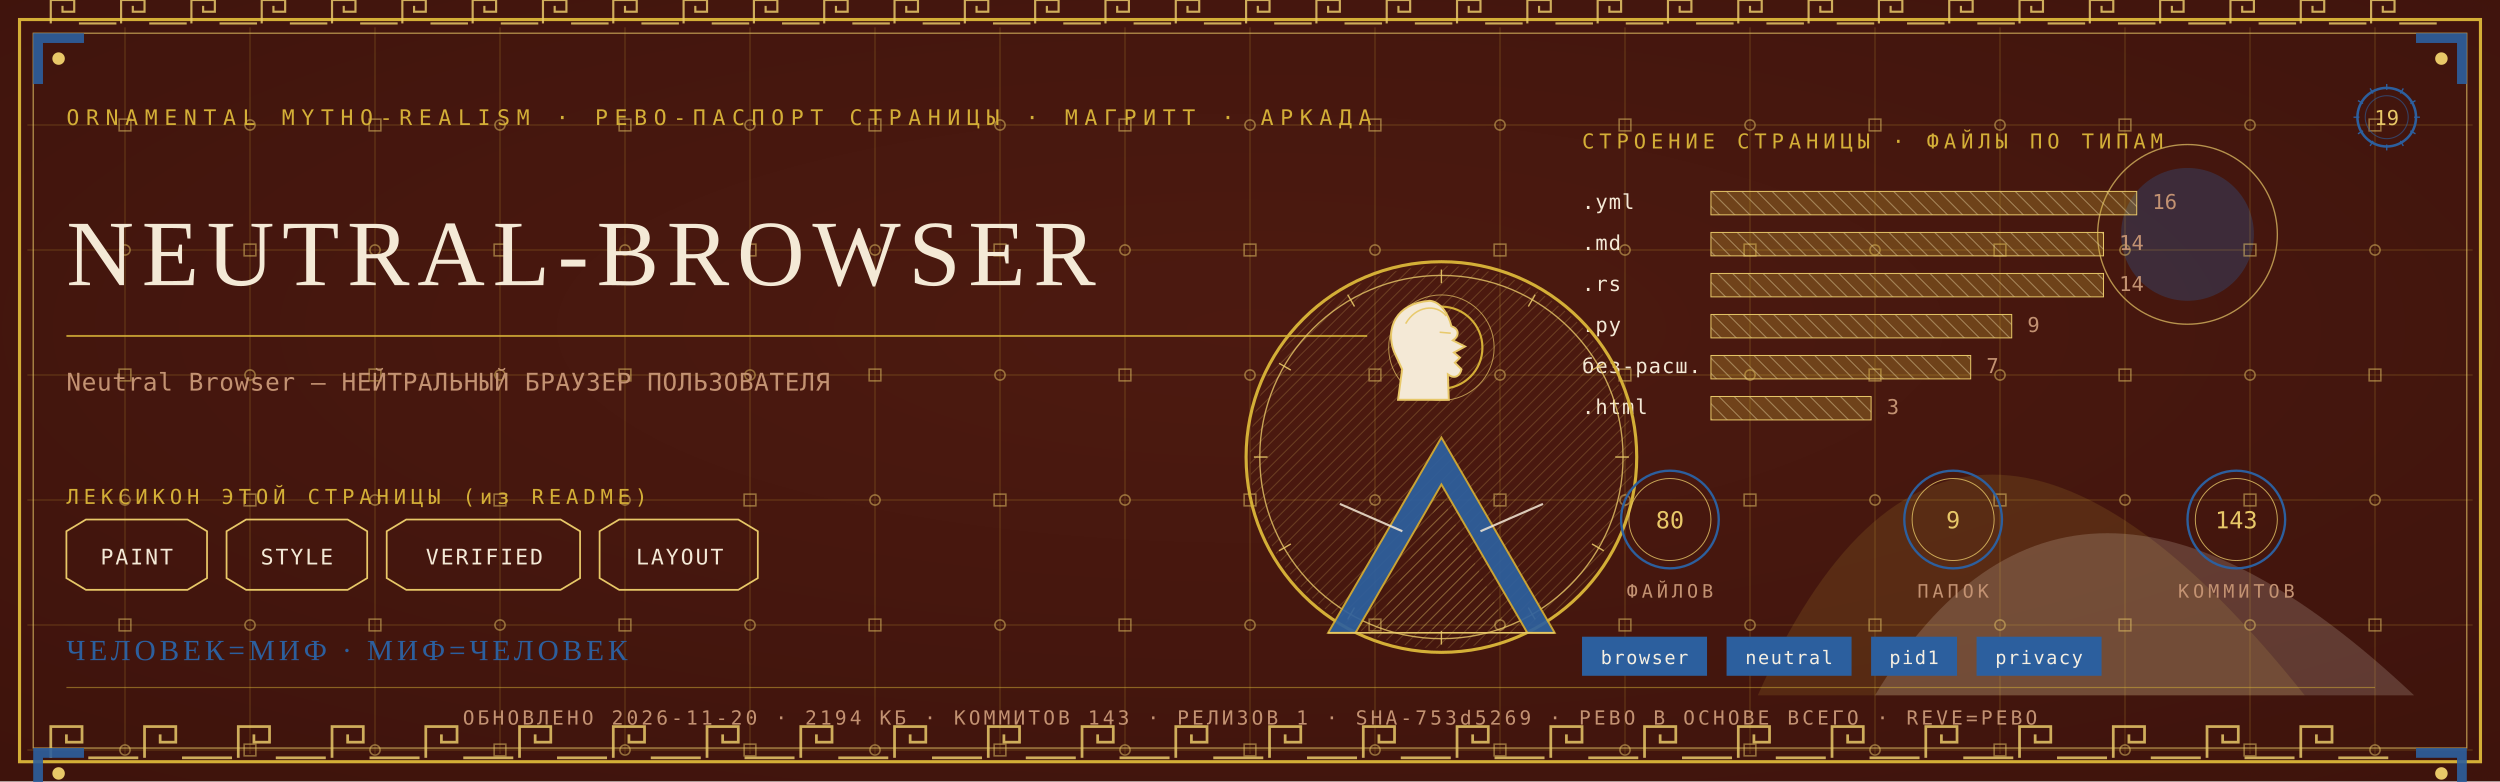
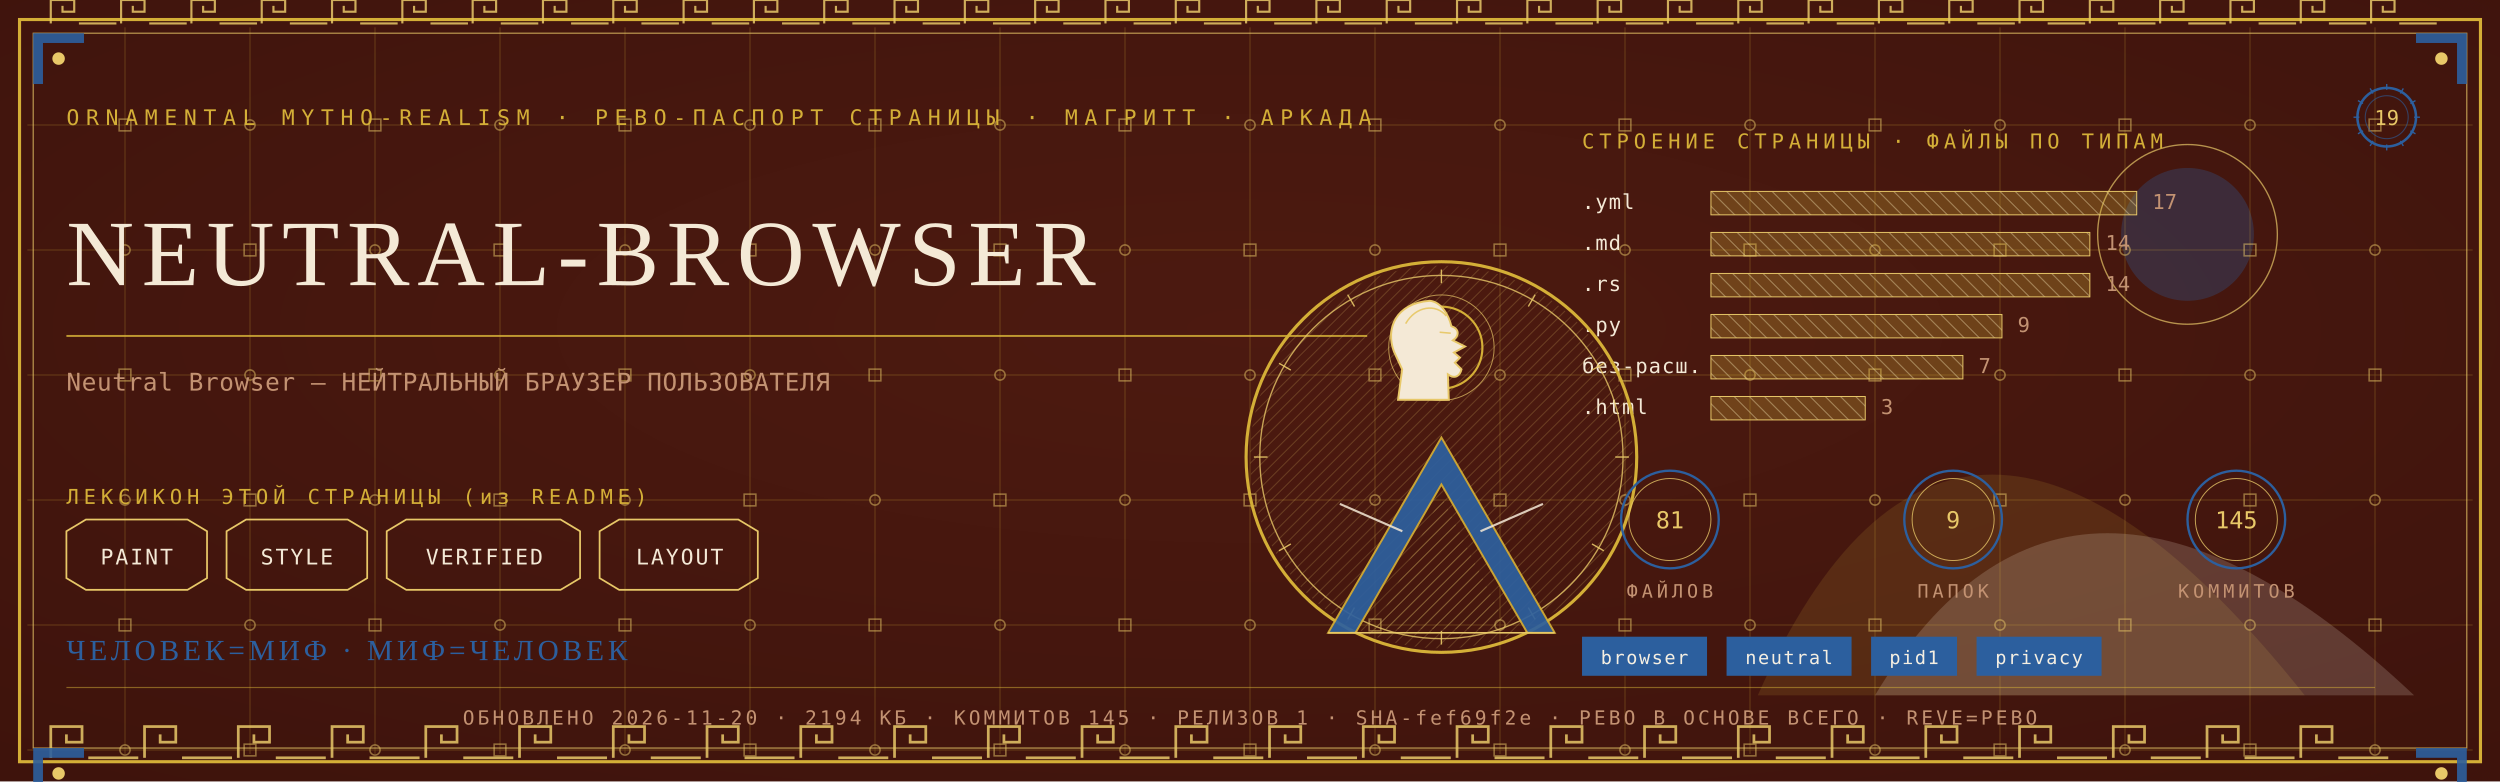
<svg xmlns="http://www.w3.org/2000/svg" viewBox="0 0 1280 400" width="1280" height="400">
  <defs>
    <radialGradient id="rp19" cx="0.5" cy="0.42" r="1.1">
      <stop offset="0" stop-color="#4E1A10" />
      <stop offset="1" stop-color="#38100A" />
    </radialGradient>
    <pattern id="hatchm" width="4.2" height="4.2" patternUnits="userSpaceOnUse" patternTransform="rotate(45)">
      <rect width="4.2" height="4.2" fill="none" />
      <line x1="0" y1="0" x2="0" y2="4.2" stroke="#E8C868" stroke-width="0.5" />
    </pattern>
    <pattern id="hatchv" width="5.5" height="5.5" patternUnits="userSpaceOnUse" patternTransform="rotate(-45)">
      <rect width="5.5" height="5.5" fill="none" />
      <line x1="0" y1="0" x2="0" y2="5.5" stroke="#F4E9D6" stroke-width="0.5" />
    </pattern>
  </defs>
  <rect width="1280" height="400" fill="#38100A" />
  <rect width="1280" height="400" fill="url(#rp19)" opacity="0.94" />
  <path d="M 900 356 Q 1000 130 1180 356 Z" fill="#D4AF37" opacity="0.14" />
  <path d="M 960 356 Q 1060 190 1236 356 Z" fill="#F4E9D6" opacity="0.18" />
  <circle cx="1120" cy="120" r="34" fill="#2C5F9E" opacity="0.30" />
  <circle cx="1120" cy="120" r="46" fill="none" stroke="#E8C868" stroke-width="0.7" opacity="0.7" />
  <g stroke="#D4AF37" stroke-width="0.45" opacity="0.30">
    <line x1="64" y1="14" x2="64" y2="386" />
    <line x1="128" y1="14" x2="128" y2="386" />
    <line x1="192" y1="14" x2="192" y2="386" />
    <line x1="256" y1="14" x2="256" y2="386" />
    <line x1="320" y1="14" x2="320" y2="386" />
    <line x1="384" y1="14" x2="384" y2="386" />
    <line x1="448" y1="14" x2="448" y2="386" />
    <line x1="512" y1="14" x2="512" y2="386" />
    <line x1="576" y1="14" x2="576" y2="386" />
    <line x1="640" y1="14" x2="640" y2="386" />
    <line x1="704" y1="14" x2="704" y2="386" />
    <line x1="768" y1="14" x2="768" y2="386" />
    <line x1="832" y1="14" x2="832" y2="386" />
    <line x1="896" y1="14" x2="896" y2="386" />
    <line x1="960" y1="14" x2="960" y2="386" />
    <line x1="1024" y1="14" x2="1024" y2="386" />
    <line x1="1088" y1="14" x2="1088" y2="386" />
    <line x1="1152" y1="14" x2="1152" y2="386" />
    <line x1="1216" y1="14" x2="1216" y2="386" />
    <line x1="14" y1="64" x2="1266" y2="64" />
    <line x1="14" y1="128" x2="1266" y2="128" />
    <line x1="14" y1="192" x2="1266" y2="192" />
    <line x1="14" y1="256" x2="1266" y2="256" />
    <line x1="14" y1="320" x2="1266" y2="320" />
    <line x1="14" y1="384" x2="1266" y2="384" />
  </g>
  <g fill="none" stroke="#E8C868" stroke-width="0.8" opacity="0.5">
    <rect x="61" y="61" width="6" height="6" />
    <circle cx="64" cy="128" r="2.6" />
    <rect x="61" y="189" width="6" height="6" />
    <circle cx="64" cy="256" r="2.6" />
    <rect x="61" y="317" width="6" height="6" />
    <circle cx="64" cy="384" r="2.6" />
    <circle cx="128" cy="64" r="2.6" />
    <rect x="125" y="125" width="6" height="6" />
    <circle cx="128" cy="192" r="2.6" />
    <rect x="125" y="253" width="6" height="6" />
    <circle cx="128" cy="320" r="2.6" />
    <rect x="125" y="381" width="6" height="6" />
    <rect x="189" y="61" width="6" height="6" />
    <circle cx="192" cy="128" r="2.6" />
    <rect x="189" y="189" width="6" height="6" />
    <circle cx="192" cy="256" r="2.6" />
    <rect x="189" y="317" width="6" height="6" />
    <circle cx="192" cy="384" r="2.6" />
    <circle cx="256" cy="64" r="2.6" />
    <rect x="253" y="125" width="6" height="6" />
    <circle cx="256" cy="192" r="2.6" />
    <rect x="253" y="253" width="6" height="6" />
    <circle cx="256" cy="320" r="2.6" />
    <rect x="253" y="381" width="6" height="6" />
    <rect x="317" y="61" width="6" height="6" />
    <circle cx="320" cy="128" r="2.6" />
    <rect x="317" y="189" width="6" height="6" />
    <circle cx="320" cy="256" r="2.6" />
    <rect x="317" y="317" width="6" height="6" />
    <circle cx="320" cy="384" r="2.6" />
    <circle cx="384" cy="64" r="2.6" />
    <rect x="381" y="125" width="6" height="6" />
    <circle cx="384" cy="192" r="2.6" />
    <rect x="381" y="253" width="6" height="6" />
    <circle cx="384" cy="320" r="2.6" />
    <rect x="381" y="381" width="6" height="6" />
    <rect x="445" y="61" width="6" height="6" />
    <circle cx="448" cy="128" r="2.6" />
    <rect x="445" y="189" width="6" height="6" />
    <circle cx="448" cy="256" r="2.6" />
    <rect x="445" y="317" width="6" height="6" />
    <circle cx="448" cy="384" r="2.6" />
    <circle cx="512" cy="64" r="2.6" />
    <rect x="509" y="125" width="6" height="6" />
    <circle cx="512" cy="192" r="2.6" />
    <rect x="509" y="253" width="6" height="6" />
    <circle cx="512" cy="320" r="2.6" />
    <rect x="509" y="381" width="6" height="6" />
    <rect x="573" y="61" width="6" height="6" />
    <circle cx="576" cy="128" r="2.6" />
    <rect x="573" y="189" width="6" height="6" />
    <circle cx="576" cy="256" r="2.6" />
    <rect x="573" y="317" width="6" height="6" />
    <circle cx="576" cy="384" r="2.6" />
    <circle cx="640" cy="64" r="2.6" />
    <rect x="637" y="125" width="6" height="6" />
    <circle cx="640" cy="192" r="2.6" />
    <rect x="637" y="253" width="6" height="6" />
    <circle cx="640" cy="320" r="2.6" />
    <rect x="637" y="381" width="6" height="6" />
    <rect x="701" y="61" width="6" height="6" />
    <circle cx="704" cy="128" r="2.6" />
    <rect x="701" y="189" width="6" height="6" />
    <circle cx="704" cy="256" r="2.6" />
    <rect x="701" y="317" width="6" height="6" />
    <circle cx="704" cy="384" r="2.6" />
    <circle cx="768" cy="64" r="2.6" />
    <rect x="765" y="125" width="6" height="6" />
    <circle cx="768" cy="192" r="2.6" />
    <rect x="765" y="253" width="6" height="6" />
    <circle cx="768" cy="320" r="2.6" />
    <rect x="765" y="381" width="6" height="6" />
    <rect x="829" y="61" width="6" height="6" />
    <circle cx="832" cy="128" r="2.6" />
    <rect x="829" y="189" width="6" height="6" />
    <circle cx="832" cy="256" r="2.6" />
    <rect x="829" y="317" width="6" height="6" />
    <circle cx="832" cy="384" r="2.6" />
    <circle cx="896" cy="64" r="2.6" />
    <rect x="893" y="125" width="6" height="6" />
    <circle cx="896" cy="192" r="2.6" />
    <rect x="893" y="253" width="6" height="6" />
    <circle cx="896" cy="320" r="2.6" />
    <rect x="893" y="381" width="6" height="6" />
    <rect x="957" y="61" width="6" height="6" />
    <circle cx="960" cy="128" r="2.6" />
    <rect x="957" y="189" width="6" height="6" />
    <circle cx="960" cy="256" r="2.6" />
    <rect x="957" y="317" width="6" height="6" />
    <circle cx="960" cy="384" r="2.6" />
    <circle cx="1024" cy="64" r="2.6" />
    <rect x="1021" y="125" width="6" height="6" />
    <circle cx="1024" cy="192" r="2.6" />
    <rect x="1021" y="253" width="6" height="6" />
    <circle cx="1024" cy="320" r="2.6" />
    <rect x="1021" y="381" width="6" height="6" />
    <rect x="1085" y="61" width="6" height="6" />
    <circle cx="1088" cy="128" r="2.6" />
    <rect x="1085" y="189" width="6" height="6" />
    <circle cx="1088" cy="256" r="2.6" />
    <rect x="1085" y="317" width="6" height="6" />
    <circle cx="1088" cy="384" r="2.6" />
    <circle cx="1152" cy="64" r="2.6" />
    <rect x="1149" y="125" width="6" height="6" />
    <circle cx="1152" cy="192" r="2.6" />
    <rect x="1149" y="253" width="6" height="6" />
    <circle cx="1152" cy="320" r="2.6" />
    <rect x="1149" y="381" width="6" height="6" />
    <rect x="1213" y="61" width="6" height="6" />
    <circle cx="1216" cy="128" r="2.6" />
    <rect x="1213" y="189" width="6" height="6" />
    <circle cx="1216" cy="256" r="2.6" />
    <rect x="1213" y="317" width="6" height="6" />
    <circle cx="1216" cy="384" r="2.6" />
  </g>
  <rect x="10" y="10" width="1260" height="380" fill="none" stroke="#D4AF37" stroke-width="1.6" />
  <rect x="17" y="17" width="1246" height="366" fill="none" stroke="#E8C868" stroke-width="0.6" opacity="0.75" />
  <g fill="none" stroke="#E8C868" stroke-width="1.4" opacity="0.85">
    <path d="M 26 388 L 26 372 L 42 372 L 42 380.0 L 34.0 380.0 L 34.0 376.0" />
    <line x1="45.2" y1="388" x2="70.8" y2="388" />
    <path d="M 74 388 L 74 372 L 90 372 L 90 380.0 L 82.0 380.0 L 82.0 376.0" />
    <line x1="93.2" y1="388" x2="118.8" y2="388" />
    <path d="M 122 388 L 122 372 L 138 372 L 138 380.0 L 130.0 380.0 L 130.0 376.0" />
    <line x1="141.2" y1="388" x2="166.8" y2="388" />
    <path d="M 170 388 L 170 372 L 186 372 L 186 380.0 L 178.0 380.0 L 178.0 376.0" />
    <line x1="189.2" y1="388" x2="214.8" y2="388" />
    <path d="M 218 388 L 218 372 L 234 372 L 234 380.0 L 226.0 380.0 L 226.0 376.0" />
    <line x1="237.2" y1="388" x2="262.8" y2="388" />
    <path d="M 266 388 L 266 372 L 282 372 L 282 380.0 L 274.0 380.0 L 274.0 376.0" />
    <line x1="285.2" y1="388" x2="310.8" y2="388" />
    <path d="M 314 388 L 314 372 L 330 372 L 330 380.0 L 322.0 380.0 L 322.0 376.0" />
    <line x1="333.2" y1="388" x2="358.8" y2="388" />
    <path d="M 362 388 L 362 372 L 378 372 L 378 380.0 L 370.0 380.0 L 370.0 376.0" />
    <line x1="381.2" y1="388" x2="406.8" y2="388" />
    <path d="M 410 388 L 410 372 L 426 372 L 426 380.0 L 418.0 380.0 L 418.0 376.0" />
    <line x1="429.2" y1="388" x2="454.8" y2="388" />
    <path d="M 458 388 L 458 372 L 474 372 L 474 380.0 L 466.0 380.0 L 466.0 376.0" />
    <line x1="477.2" y1="388" x2="502.8" y2="388" />
    <path d="M 506 388 L 506 372 L 522 372 L 522 380.0 L 514.0 380.0 L 514.0 376.0" />
    <line x1="525.2" y1="388" x2="550.8" y2="388" />
    <path d="M 554 388 L 554 372 L 570 372 L 570 380.0 L 562.0 380.0 L 562.0 376.0" />
    <line x1="573.2" y1="388" x2="598.8" y2="388" />
    <path d="M 602 388 L 602 372 L 618 372 L 618 380.0 L 610.0 380.0 L 610.0 376.0" />
    <line x1="621.2" y1="388" x2="646.8" y2="388" />
    <path d="M 650 388 L 650 372 L 666 372 L 666 380.0 L 658.0 380.0 L 658.0 376.0" />
    <line x1="669.2" y1="388" x2="694.8" y2="388" />
    <path d="M 698 388 L 698 372 L 714 372 L 714 380.0 L 706.0 380.0 L 706.0 376.0" />
    <line x1="717.2" y1="388" x2="742.8" y2="388" />
    <path d="M 746 388 L 746 372 L 762 372 L 762 380.0 L 754.0 380.0 L 754.0 376.0" />
    <line x1="765.2" y1="388" x2="790.8" y2="388" />
    <path d="M 794 388 L 794 372 L 810 372 L 810 380.0 L 802.0 380.0 L 802.0 376.0" />
    <line x1="813.2" y1="388" x2="838.8" y2="388" />
    <path d="M 842 388 L 842 372 L 858 372 L 858 380.0 L 850.0 380.0 L 850.0 376.0" />
    <line x1="861.2" y1="388" x2="886.8" y2="388" />
    <path d="M 890 388 L 890 372 L 906 372 L 906 380.0 L 898.0 380.0 L 898.0 376.0" />
    <line x1="909.2" y1="388" x2="934.8" y2="388" />
    <path d="M 938 388 L 938 372 L 954 372 L 954 380.0 L 946.0 380.0 L 946.0 376.0" />
    <line x1="957.2" y1="388" x2="982.8" y2="388" />
    <path d="M 986 388 L 986 372 L 1002 372 L 1002 380.0 L 994.0 380.0 L 994.0 376.0" />
    <line x1="1005.2" y1="388" x2="1030.8" y2="388" />
    <path d="M 1034 388 L 1034 372 L 1050 372 L 1050 380.0 L 1042.0 380.0 L 1042.0 376.0" />
    <line x1="1053.2" y1="388" x2="1078.8" y2="388" />
    <path d="M 1082 388 L 1082 372 L 1098 372 L 1098 380.0 L 1090.0 380.0 L 1090.0 376.0" />
    <line x1="1101.2" y1="388" x2="1126.8" y2="388" />
    <path d="M 1130 388 L 1130 372 L 1146 372 L 1146 380.0 L 1138.0 380.0 L 1138.0 376.0" />
    <line x1="1149.2" y1="388" x2="1174.8" y2="388" />
    <path d="M 1178 388 L 1178 372 L 1194 372 L 1194 380.0 L 1186.0 380.0 L 1186.0 376.0" />
    <line x1="1197.2" y1="388" x2="1222.8" y2="388" />
  </g>
  <g fill="none" stroke="#E8C868" stroke-width="1.1" opacity="0.85">
    <path d="M 26 12 L 26 0 L 38 0 L 38 6.0 L 32.0 6.0 L 32.0 3.0" />
    <line x1="40.4" y1="12" x2="59.6" y2="12" />
    <path d="M 62 12 L 62 0 L 74 0 L 74 6.0 L 68.0 6.0 L 68.0 3.0" />
    <line x1="76.4" y1="12" x2="95.6" y2="12" />
    <path d="M 98 12 L 98 0 L 110 0 L 110 6.0 L 104.0 6.0 L 104.0 3.0" />
    <line x1="112.4" y1="12" x2="131.6" y2="12" />
    <path d="M 134 12 L 134 0 L 146 0 L 146 6.0 L 140.0 6.0 L 140.0 3.0" />
    <line x1="148.4" y1="12" x2="167.6" y2="12" />
    <path d="M 170 12 L 170 0 L 182 0 L 182 6.0 L 176.0 6.0 L 176.0 3.0" />
    <line x1="184.4" y1="12" x2="203.6" y2="12" />
    <path d="M 206 12 L 206 0 L 218 0 L 218 6.0 L 212.0 6.0 L 212.0 3.0" />
    <line x1="220.4" y1="12" x2="239.6" y2="12" />
    <path d="M 242 12 L 242 0 L 254 0 L 254 6.0 L 248.0 6.0 L 248.0 3.0" />
    <line x1="256.4" y1="12" x2="275.6" y2="12" />
    <path d="M 278 12 L 278 0 L 290 0 L 290 6.0 L 284.0 6.0 L 284.0 3.0" />
    <line x1="292.4" y1="12" x2="311.6" y2="12" />
    <path d="M 314 12 L 314 0 L 326 0 L 326 6.0 L 320.0 6.0 L 320.0 3.0" />
    <line x1="328.4" y1="12" x2="347.6" y2="12" />
    <path d="M 350 12 L 350 0 L 362 0 L 362 6.0 L 356.0 6.0 L 356.0 3.0" />
    <line x1="364.4" y1="12" x2="383.6" y2="12" />
    <path d="M 386 12 L 386 0 L 398 0 L 398 6.0 L 392.0 6.0 L 392.0 3.0" />
    <line x1="400.4" y1="12" x2="419.6" y2="12" />
    <path d="M 422 12 L 422 0 L 434 0 L 434 6.0 L 428.0 6.0 L 428.0 3.0" />
    <line x1="436.4" y1="12" x2="455.6" y2="12" />
    <path d="M 458 12 L 458 0 L 470 0 L 470 6.0 L 464.0 6.0 L 464.0 3.0" />
    <line x1="472.4" y1="12" x2="491.6" y2="12" />
    <path d="M 494 12 L 494 0 L 506 0 L 506 6.0 L 500.0 6.0 L 500.0 3.0" />
    <line x1="508.4" y1="12" x2="527.6" y2="12" />
    <path d="M 530 12 L 530 0 L 542 0 L 542 6.0 L 536.0 6.0 L 536.0 3.0" />
    <line x1="544.4" y1="12" x2="563.6" y2="12" />
    <path d="M 566 12 L 566 0 L 578 0 L 578 6.0 L 572.0 6.0 L 572.0 3.0" />
    <line x1="580.4" y1="12" x2="599.6" y2="12" />
    <path d="M 602 12 L 602 0 L 614 0 L 614 6.0 L 608.0 6.0 L 608.0 3.0" />
    <line x1="616.4" y1="12" x2="635.6" y2="12" />
    <path d="M 638 12 L 638 0 L 650 0 L 650 6.0 L 644.0 6.0 L 644.0 3.0" />
    <line x1="652.4" y1="12" x2="671.6" y2="12" />
    <path d="M 674 12 L 674 0 L 686 0 L 686 6.0 L 680.0 6.0 L 680.0 3.0" />
    <line x1="688.4" y1="12" x2="707.6" y2="12" />
    <path d="M 710 12 L 710 0 L 722 0 L 722 6.0 L 716.0 6.0 L 716.0 3.0" />
    <line x1="724.4" y1="12" x2="743.6" y2="12" />
    <path d="M 746 12 L 746 0 L 758 0 L 758 6.0 L 752.0 6.0 L 752.0 3.0" />
    <line x1="760.4" y1="12" x2="779.6" y2="12" />
    <path d="M 782 12 L 782 0 L 794 0 L 794 6.0 L 788.0 6.0 L 788.0 3.0" />
    <line x1="796.4" y1="12" x2="815.6" y2="12" />
    <path d="M 818 12 L 818 0 L 830 0 L 830 6.0 L 824.0 6.0 L 824.0 3.0" />
    <line x1="832.4" y1="12" x2="851.6" y2="12" />
    <path d="M 854 12 L 854 0 L 866 0 L 866 6.0 L 860.0 6.0 L 860.0 3.0" />
    <line x1="868.4" y1="12" x2="887.6" y2="12" />
    <path d="M 890 12 L 890 0 L 902 0 L 902 6.0 L 896.0 6.0 L 896.0 3.0" />
    <line x1="904.4" y1="12" x2="923.6" y2="12" />
    <path d="M 926 12 L 926 0 L 938 0 L 938 6.0 L 932.0 6.0 L 932.0 3.0" />
    <line x1="940.4" y1="12" x2="959.6" y2="12" />
    <path d="M 962 12 L 962 0 L 974 0 L 974 6.0 L 968.0 6.0 L 968.0 3.0" />
    <line x1="976.4" y1="12" x2="995.6" y2="12" />
    <path d="M 998 12 L 998 0 L 1010 0 L 1010 6.0 L 1004.0 6.0 L 1004.0 3.0" />
    <line x1="1012.4" y1="12" x2="1031.6" y2="12" />
    <path d="M 1034 12 L 1034 0 L 1046 0 L 1046 6.0 L 1040.0 6.0 L 1040.0 3.0" />
    <line x1="1048.4" y1="12" x2="1067.6" y2="12" />
    <path d="M 1070 12 L 1070 0 L 1082 0 L 1082 6.0 L 1076.0 6.0 L 1076.0 3.0" />
    <line x1="1084.4" y1="12" x2="1103.6" y2="12" />
    <path d="M 1106 12 L 1106 0 L 1118 0 L 1118 6.0 L 1112.0 6.0 L 1112.0 3.0" />
    <line x1="1120.4" y1="12" x2="1139.6" y2="12" />
    <path d="M 1142 12 L 1142 0 L 1154 0 L 1154 6.0 L 1148.0 6.0 L 1148.0 3.0" />
    <line x1="1156.4" y1="12" x2="1175.6" y2="12" />
    <path d="M 1178 12 L 1178 0 L 1190 0 L 1190 6.0 L 1184.0 6.0 L 1184.0 3.0" />
    <line x1="1192.4" y1="12" x2="1211.6" y2="12" />
    <path d="M 1214 12 L 1214 0 L 1226 0 L 1226 6.0 L 1220.0 6.0 L 1220.0 3.0" />
    <line x1="1228.4" y1="12" x2="1247.6" y2="12" />
  </g>
  <g transform="translate(17,17) scale(1,1)">
    <path d="M 0 0 L 26 0 L 26 5 L 5 5 L 5 26 L 0 26 Z" fill="#2C5F9E" opacity="0.9" />
    <circle cx="13" cy="13" r="3.2" fill="#E8C868" />
  </g>
  <g transform="translate(1263,17) scale(-1,1)">
    <path d="M 0 0 L 26 0 L 26 5 L 5 5 L 5 26 L 0 26 Z" fill="#2C5F9E" opacity="0.9" />
    <circle cx="13" cy="13" r="3.2" fill="#E8C868" />
  </g>
  <g transform="translate(17,383) scale(1,1)">
    <path d="M 0 0 L 26 0 L 26 5 L 5 5 L 5 26 L 0 26 Z" fill="#2C5F9E" opacity="0.9" />
    <circle cx="13" cy="13" r="3.2" fill="#E8C868" />
  </g>
  <g transform="translate(1263,383) scale(-1,1)">
    <path d="M 0 0 L 26 0 L 26 5 L 5 5 L 5 26 L 0 26 Z" fill="#2C5F9E" opacity="0.9" />
    <circle cx="13" cy="13" r="3.2" fill="#E8C868" />
  </g>
  <text x="34" y="64" font-family="'Cascadia Mono', ui-monospace, Consolas, monospace" font-size="11" fill="#D4AF37" letter-spacing="3.4">ORNAMENTAL MYTHO-REALISM · РЕВО-ПАСПОРТ СТРАНИЦЫ · МАГРИТТ · АРКАДА</text>
  <g transform="translate(1222,60)">
    <circle r="15" fill="none" stroke="#2C5F9E" stroke-width="1.3" />
    <circle r="11" fill="none" stroke="#2C5F9E" stroke-width="0.55" opacity="0.6" />
    <text y="4" text-anchor="middle" font-family="'Cascadia Mono', ui-monospace, Consolas, monospace" font-size="10.5" fill="#E8C868">19</text>
    <g stroke="#2C5F9E" stroke-width="0.7">
      <line x1="0" y1="-17" x2="0" y2="-14" transform="rotate(0)" />
      <line x1="0" y1="-17" x2="0" y2="-14" transform="rotate(30)" />
      <line x1="0" y1="-17" x2="0" y2="-14" transform="rotate(60)" />
      <line x1="0" y1="-17" x2="0" y2="-14" transform="rotate(90)" />
      <line x1="0" y1="-17" x2="0" y2="-14" transform="rotate(120)" />
      <line x1="0" y1="-17" x2="0" y2="-14" transform="rotate(150)" />
      <line x1="0" y1="-17" x2="0" y2="-14" transform="rotate(180)" />
      <line x1="0" y1="-17" x2="0" y2="-14" transform="rotate(210)" />
      <line x1="0" y1="-17" x2="0" y2="-14" transform="rotate(240)" />
      <line x1="0" y1="-17" x2="0" y2="-14" transform="rotate(270)" />
      <line x1="0" y1="-17" x2="0" y2="-14" transform="rotate(300)" />
      <line x1="0" y1="-17" x2="0" y2="-14" transform="rotate(330)" />
    </g>
  </g>
  <text x="34" y="146" font-family="Georgia, 'Times New Roman', serif" font-size="47.9" fill="#F4E9D6" letter-spacing="4">NEUTRAL-BROWSER</text>
  <line x1="34" y1="172" x2="700" y2="172" stroke="#D4AF37" stroke-width="1" opacity="0.85" />
  <text x="34" y="200" font-family="'Cascadia Mono', ui-monospace, Consolas, monospace" font-size="12.5" fill="#C39272" letter-spacing="0.3">Neutral Browser — НЕЙТРАЛЬНЫЙ БРАУЗЕР ПОЛЬЗОВАТЕЛЯ</text>
  <text x="34" y="258" font-family="'Cascadia Mono', ui-monospace, Consolas, monospace" font-size="10.5" fill="#D4AF37" letter-spacing="2.5">ЛЕКСИКОН ЭТОЙ СТРАНИЦЫ (из README)</text>
  <path d="M 34 272 L 44 266 L 96 266 L 106 272 L 106 296 L 96 302 L 44 302 L 34 296 Z" fill="none" stroke="#E8C868" stroke-width="0.9" />
  <text x="70" y="289" text-anchor="middle" font-family="'Cascadia Mono', ui-monospace, Consolas, monospace" font-size="11" fill="#F4E9D6" letter-spacing="1">PAINT</text>
  <path d="M 116 272 L 126 266 L 178 266 L 188 272 L 188 296 L 178 302 L 126 302 L 116 296 Z" fill="none" stroke="#E8C868" stroke-width="0.9" />
  <text x="152" y="289" text-anchor="middle" font-family="'Cascadia Mono', ui-monospace, Consolas, monospace" font-size="11" fill="#F4E9D6" letter-spacing="1">STYLE</text>
  <path d="M 198 272 L 208 266 L 287 266 L 297 272 L 297 296 L 287 302 L 208 302 L 198 296 Z" fill="none" stroke="#E8C868" stroke-width="0.9" />
  <text x="248" y="289" text-anchor="middle" font-family="'Cascadia Mono', ui-monospace, Consolas, monospace" font-size="11" fill="#F4E9D6" letter-spacing="1">VERIFIED</text>
  <path d="M 307 272 L 317 266 L 378 266 L 388 272 L 388 296 L 378 302 L 317 302 L 307 296 Z" fill="none" stroke="#E8C868" stroke-width="0.9" />
  <text x="348" y="289" text-anchor="middle" font-family="'Cascadia Mono', ui-monospace, Consolas, monospace" font-size="11" fill="#F4E9D6" letter-spacing="1">LAYOUT</text>
  <text x="810" y="76" font-family="'Cascadia Mono', ui-monospace, Consolas, monospace" font-size="10.5" fill="#D4AF37" letter-spacing="2.5">СТРОЕНИЕ СТРАНИЦЫ · ФАЙЛЫ ПО ТИПАМ</text>
  <text x="810" y="107" font-family="'Cascadia Mono', ui-monospace, Consolas, monospace" font-size="10.5" fill="#F4E9D6" letter-spacing="0.5">.yml</text>
  <rect x="876" y="98" width="218" height="12" fill="url(#hatchv)" opacity="0.9" />
  <rect x="876" y="98" width="218" height="12" fill="#D4AF37" opacity="0.28" />
  <rect x="876" y="98" width="218" height="12" fill="none" stroke="#E8C868" stroke-width="0.5" />
-   <text x="1102" y="107" font-family="'Cascadia Mono', ui-monospace, Consolas, monospace" font-size="10.5" fill="#C39272">16</text>
+   <text x="1102" y="107" font-family="'Cascadia Mono', ui-monospace, Consolas, monospace" font-size="10.5" fill="#C39272">17</text>
  <text x="810" y="128" font-family="'Cascadia Mono', ui-monospace, Consolas, monospace" font-size="10.5" fill="#F4E9D6" letter-spacing="0.5">.md</text>
-   <rect x="876" y="119" width="201" height="12" fill="url(#hatchv)" opacity="0.9" />
-   <rect x="876" y="119" width="201" height="12" fill="#D4AF37" opacity="0.28" />
-   <rect x="876" y="119" width="201" height="12" fill="none" stroke="#E8C868" stroke-width="0.5" />
-   <text x="1085" y="128" font-family="'Cascadia Mono', ui-monospace, Consolas, monospace" font-size="10.5" fill="#C39272">14</text>
+   <rect x="876" y="119" width="194" height="12" fill="url(#hatchv)" opacity="0.9" />
+   <rect x="876" y="119" width="194" height="12" fill="#D4AF37" opacity="0.28" />
+   <rect x="876" y="119" width="194" height="12" fill="none" stroke="#E8C868" stroke-width="0.5" />
+   <text x="1078" y="128" font-family="'Cascadia Mono', ui-monospace, Consolas, monospace" font-size="10.5" fill="#C39272">14</text>
  <text x="810" y="149" font-family="'Cascadia Mono', ui-monospace, Consolas, monospace" font-size="10.5" fill="#F4E9D6" letter-spacing="0.5">.rs</text>
-   <rect x="876" y="140" width="201" height="12" fill="url(#hatchv)" opacity="0.9" />
-   <rect x="876" y="140" width="201" height="12" fill="#D4AF37" opacity="0.28" />
-   <rect x="876" y="140" width="201" height="12" fill="none" stroke="#E8C868" stroke-width="0.5" />
-   <text x="1085" y="149" font-family="'Cascadia Mono', ui-monospace, Consolas, monospace" font-size="10.5" fill="#C39272">14</text>
+   <rect x="876" y="140" width="194" height="12" fill="url(#hatchv)" opacity="0.9" />
+   <rect x="876" y="140" width="194" height="12" fill="#D4AF37" opacity="0.28" />
+   <rect x="876" y="140" width="194" height="12" fill="none" stroke="#E8C868" stroke-width="0.5" />
+   <text x="1078" y="149" font-family="'Cascadia Mono', ui-monospace, Consolas, monospace" font-size="10.5" fill="#C39272">14</text>
  <text x="810" y="170" font-family="'Cascadia Mono', ui-monospace, Consolas, monospace" font-size="10.5" fill="#F4E9D6" letter-spacing="0.5">.py</text>
-   <rect x="876" y="161" width="154" height="12" fill="url(#hatchv)" opacity="0.9" />
-   <rect x="876" y="161" width="154" height="12" fill="#D4AF37" opacity="0.28" />
-   <rect x="876" y="161" width="154" height="12" fill="none" stroke="#E8C868" stroke-width="0.5" />
-   <text x="1038" y="170" font-family="'Cascadia Mono', ui-monospace, Consolas, monospace" font-size="10.5" fill="#C39272">9</text>
+   <rect x="876" y="161" width="149" height="12" fill="url(#hatchv)" opacity="0.9" />
+   <rect x="876" y="161" width="149" height="12" fill="#D4AF37" opacity="0.28" />
+   <rect x="876" y="161" width="149" height="12" fill="none" stroke="#E8C868" stroke-width="0.5" />
+   <text x="1033" y="170" font-family="'Cascadia Mono', ui-monospace, Consolas, monospace" font-size="10.5" fill="#C39272">9</text>
  <text x="810" y="191" font-family="'Cascadia Mono', ui-monospace, Consolas, monospace" font-size="10.5" fill="#F4E9D6" letter-spacing="0.5">без-расш.</text>
-   <rect x="876" y="182" width="133" height="12" fill="url(#hatchv)" opacity="0.9" />
-   <rect x="876" y="182" width="133" height="12" fill="#D4AF37" opacity="0.28" />
-   <rect x="876" y="182" width="133" height="12" fill="none" stroke="#E8C868" stroke-width="0.5" />
-   <text x="1017" y="191" font-family="'Cascadia Mono', ui-monospace, Consolas, monospace" font-size="10.5" fill="#C39272">7</text>
+   <rect x="876" y="182" width="129" height="12" fill="url(#hatchv)" opacity="0.9" />
+   <rect x="876" y="182" width="129" height="12" fill="#D4AF37" opacity="0.28" />
+   <rect x="876" y="182" width="129" height="12" fill="none" stroke="#E8C868" stroke-width="0.5" />
+   <text x="1013" y="191" font-family="'Cascadia Mono', ui-monospace, Consolas, monospace" font-size="10.5" fill="#C39272">7</text>
  <text x="810" y="212" font-family="'Cascadia Mono', ui-monospace, Consolas, monospace" font-size="10.5" fill="#F4E9D6" letter-spacing="0.5">.html</text>
-   <rect x="876" y="203" width="82" height="12" fill="url(#hatchv)" opacity="0.9" />
-   <rect x="876" y="203" width="82" height="12" fill="#D4AF37" opacity="0.28" />
-   <rect x="876" y="203" width="82" height="12" fill="none" stroke="#E8C868" stroke-width="0.5" />
-   <text x="966" y="212" font-family="'Cascadia Mono', ui-monospace, Consolas, monospace" font-size="10.5" fill="#C39272">3</text>
+   <rect x="876" y="203" width="79" height="12" fill="url(#hatchv)" opacity="0.9" />
+   <rect x="876" y="203" width="79" height="12" fill="#D4AF37" opacity="0.28" />
+   <rect x="876" y="203" width="79" height="12" fill="none" stroke="#E8C868" stroke-width="0.5" />
+   <text x="963" y="212" font-family="'Cascadia Mono', ui-monospace, Consolas, monospace" font-size="10.5" fill="#C39272">3</text>
  <g transform="translate(738,234)">
    <circle r="100" fill="none" stroke="#D4AF37" stroke-width="1.6" />
    <circle r="93" fill="none" stroke="#E8C868" stroke-width="0.7" opacity="0.8" />
    <circle r="98" fill="url(#hatchm)" opacity="0.4" />
    <g stroke="#E8C868" stroke-width="0.7" opacity="0.9">
      <line x1="0" y1="-96" x2="0" y2="-89" transform="rotate(0)" />
      <line x1="0" y1="-96" x2="0" y2="-89" transform="rotate(30)" />
      <line x1="0" y1="-96" x2="0" y2="-89" transform="rotate(60)" />
      <line x1="0" y1="-96" x2="0" y2="-89" transform="rotate(90)" />
      <line x1="0" y1="-96" x2="0" y2="-89" transform="rotate(120)" />
      <line x1="0" y1="-96" x2="0" y2="-89" transform="rotate(150)" />
      <line x1="0" y1="-96" x2="0" y2="-89" transform="rotate(180)" />
      <line x1="0" y1="-96" x2="0" y2="-89" transform="rotate(210)" />
      <line x1="0" y1="-96" x2="0" y2="-89" transform="rotate(240)" />
      <line x1="0" y1="-96" x2="0" y2="-89" transform="rotate(270)" />
      <line x1="0" y1="-96" x2="0" y2="-89" transform="rotate(300)" />
      <line x1="0" y1="-96" x2="0" y2="-89" transform="rotate(330)" />
    </g>
    <circle cy="-56" r="21" fill="none" stroke="#D4AF37" stroke-width="1.1" />
    <circle cy="-56" r="27" fill="none" stroke="#E8C868" stroke-width="0.5" opacity="0.7" />
    <path d="M -6.0 -80.0 C -23.5 -78.7 -28.7 -65.7 -24.3 -54.0 L -20.1 -44.9 L -22.2 -29.3 L 3.8 -29.3 L 3.3 -42.3 C 6.9 -39.7 9.5 -41.5 10.3 -44.9 L 6.9 -48.3 L 9.5 -50.9 L 6.4 -53.5 L 12.1 -56.6 L 5.9 -59.7 C 9.5 -62.3 9.0 -65.7 5.1 -67.0 C 3.8 -72.7 -0.1 -79.5 -6.0 -80.0 Z" fill="#F4E9D6" stroke="#E8C868" stroke-width="1.0" />
    <g fill="none" stroke="#E8C868" stroke-width="0.8" opacity="0.95">
      <path d="M -18.3 -68.3 C -13.1 -77.4 -2.7 -78.7 2.5 -72.2" />
      <path d="M -0.9 -63.9 L 4.8 -63.4" />
    </g>
    <path d="M -58.0 90.0 L 0 -10.0 L 58.0 90.0 L 44.0 90.0 L 0 14.0 L -44.0 90.0 Z" fill="#2C5F9E" opacity="0.92" stroke="#D4AF37" stroke-width="1.0" />
    <path d="M -34.0 88.0 L 0 20.0 L 34.0 88.0" fill="url(#hatchm)" opacity="0.5" stroke="none" />
    <path d="M -58.0 90.0 L 58.0 90.0" fill="none" stroke="#E8C868" stroke-width="0.8" />
    <path d="M -52.0 24.0 L -20.0 38.0" fill="none" stroke="#F4E9D6" stroke-width="1.1" opacity="0.85" />
    <path d="M 52.0 24.0 L 20.0 38.0" fill="none" stroke="#F4E9D6" stroke-width="1.1" opacity="0.85" />
  </g>
  <g transform="translate(855,266)">
    <circle r="25" fill="none" stroke="#2C5F9E" stroke-width="1.2" />
    <circle r="21" fill="none" stroke="#E8C868" stroke-width="0.5" opacity="0.8" />
-     <text y="4.5" text-anchor="middle" font-family="'Cascadia Mono', ui-monospace, Consolas, monospace" font-size="12" fill="#E8C868">80</text>
+     <text y="4.5" text-anchor="middle" font-family="'Cascadia Mono', ui-monospace, Consolas, monospace" font-size="12" fill="#E8C868">81</text>
    <text y="40" text-anchor="middle" font-family="'Cascadia Mono', ui-monospace, Consolas, monospace" font-size="9.5" fill="#C39272" letter-spacing="2">ФАЙЛОВ</text>
  </g>
  <g transform="translate(1000,266)">
    <circle r="25" fill="none" stroke="#2C5F9E" stroke-width="1.2" />
    <circle r="21" fill="none" stroke="#E8C868" stroke-width="0.5" opacity="0.8" />
    <text y="4.5" text-anchor="middle" font-family="'Cascadia Mono', ui-monospace, Consolas, monospace" font-size="12" fill="#E8C868">9</text>
    <text y="40" text-anchor="middle" font-family="'Cascadia Mono', ui-monospace, Consolas, monospace" font-size="9.5" fill="#C39272" letter-spacing="2">ПАПОК</text>
  </g>
  <g transform="translate(1145,266)">
    <circle r="25" fill="none" stroke="#2C5F9E" stroke-width="1.2" />
    <circle r="21" fill="none" stroke="#E8C868" stroke-width="0.5" opacity="0.8" />
-     <text y="4.5" text-anchor="middle" font-family="'Cascadia Mono', ui-monospace, Consolas, monospace" font-size="12" fill="#E8C868">143</text>
+     <text y="4.5" text-anchor="middle" font-family="'Cascadia Mono', ui-monospace, Consolas, monospace" font-size="12" fill="#E8C868">145</text>
    <text y="40" text-anchor="middle" font-family="'Cascadia Mono', ui-monospace, Consolas, monospace" font-size="9.5" fill="#C39272" letter-spacing="2">КОММИТОВ</text>
  </g>
  <rect x="810" y="326" rx="0" width="64" height="20" fill="#2C5F9E" />
  <text x="842" y="340" text-anchor="middle" font-family="'Cascadia Mono', ui-monospace, Consolas, monospace" font-size="9.5" fill="#F5EFE2" letter-spacing="0.8">browser</text>
  <rect x="884" y="326" rx="0" width="64" height="20" fill="#2C5F9E" />
  <text x="916" y="340" text-anchor="middle" font-family="'Cascadia Mono', ui-monospace, Consolas, monospace" font-size="9.5" fill="#F5EFE2" letter-spacing="0.8">neutral</text>
  <rect x="958" y="326" rx="0" width="44" height="20" fill="#2C5F9E" />
  <text x="980" y="340" text-anchor="middle" font-family="'Cascadia Mono', ui-monospace, Consolas, monospace" font-size="9.5" fill="#F5EFE2" letter-spacing="0.8">pid1</text>
  <rect x="1012" y="326" rx="0" width="64" height="20" fill="#2C5F9E" />
  <text x="1044" y="340" text-anchor="middle" font-family="'Cascadia Mono', ui-monospace, Consolas, monospace" font-size="9.5" fill="#F5EFE2" letter-spacing="0.8">privacy</text>
  <text x="34" y="338" font-family="Georgia, 'Times New Roman', serif" font-size="15" fill="#2C5F9E" letter-spacing="2">ЧЕЛОВЕК=МИФ · МИФ=ЧЕЛОВЕК</text>
  <line x1="34" y1="352" x2="1216" y2="352" stroke="#D4AF37" stroke-width="0.6" opacity="0.5" />
-   <text x="640" y="371" text-anchor="middle" font-family="'Cascadia Mono', ui-monospace, Consolas, monospace" font-size="10" fill="#C39272" letter-spacing="1.6">ОБНОВЛЕНО 2026-11-20 · 2194 КБ · КОММИТОВ 143 · РЕЛИЗОВ 1 · SHA-753d5269 · РЕВО В ОСНОВЕ ВСЕГО · REVE=РЕВО</text>
+   <text x="640" y="371" text-anchor="middle" font-family="'Cascadia Mono', ui-monospace, Consolas, monospace" font-size="10" fill="#C39272" letter-spacing="1.6">ОБНОВЛЕНО 2026-11-20 · 2194 КБ · КОММИТОВ 145 · РЕЛИЗОВ 1 · SHA-fef69f2e · РЕВО В ОСНОВЕ ВСЕГО · REVE=РЕВО</text>
</svg>
